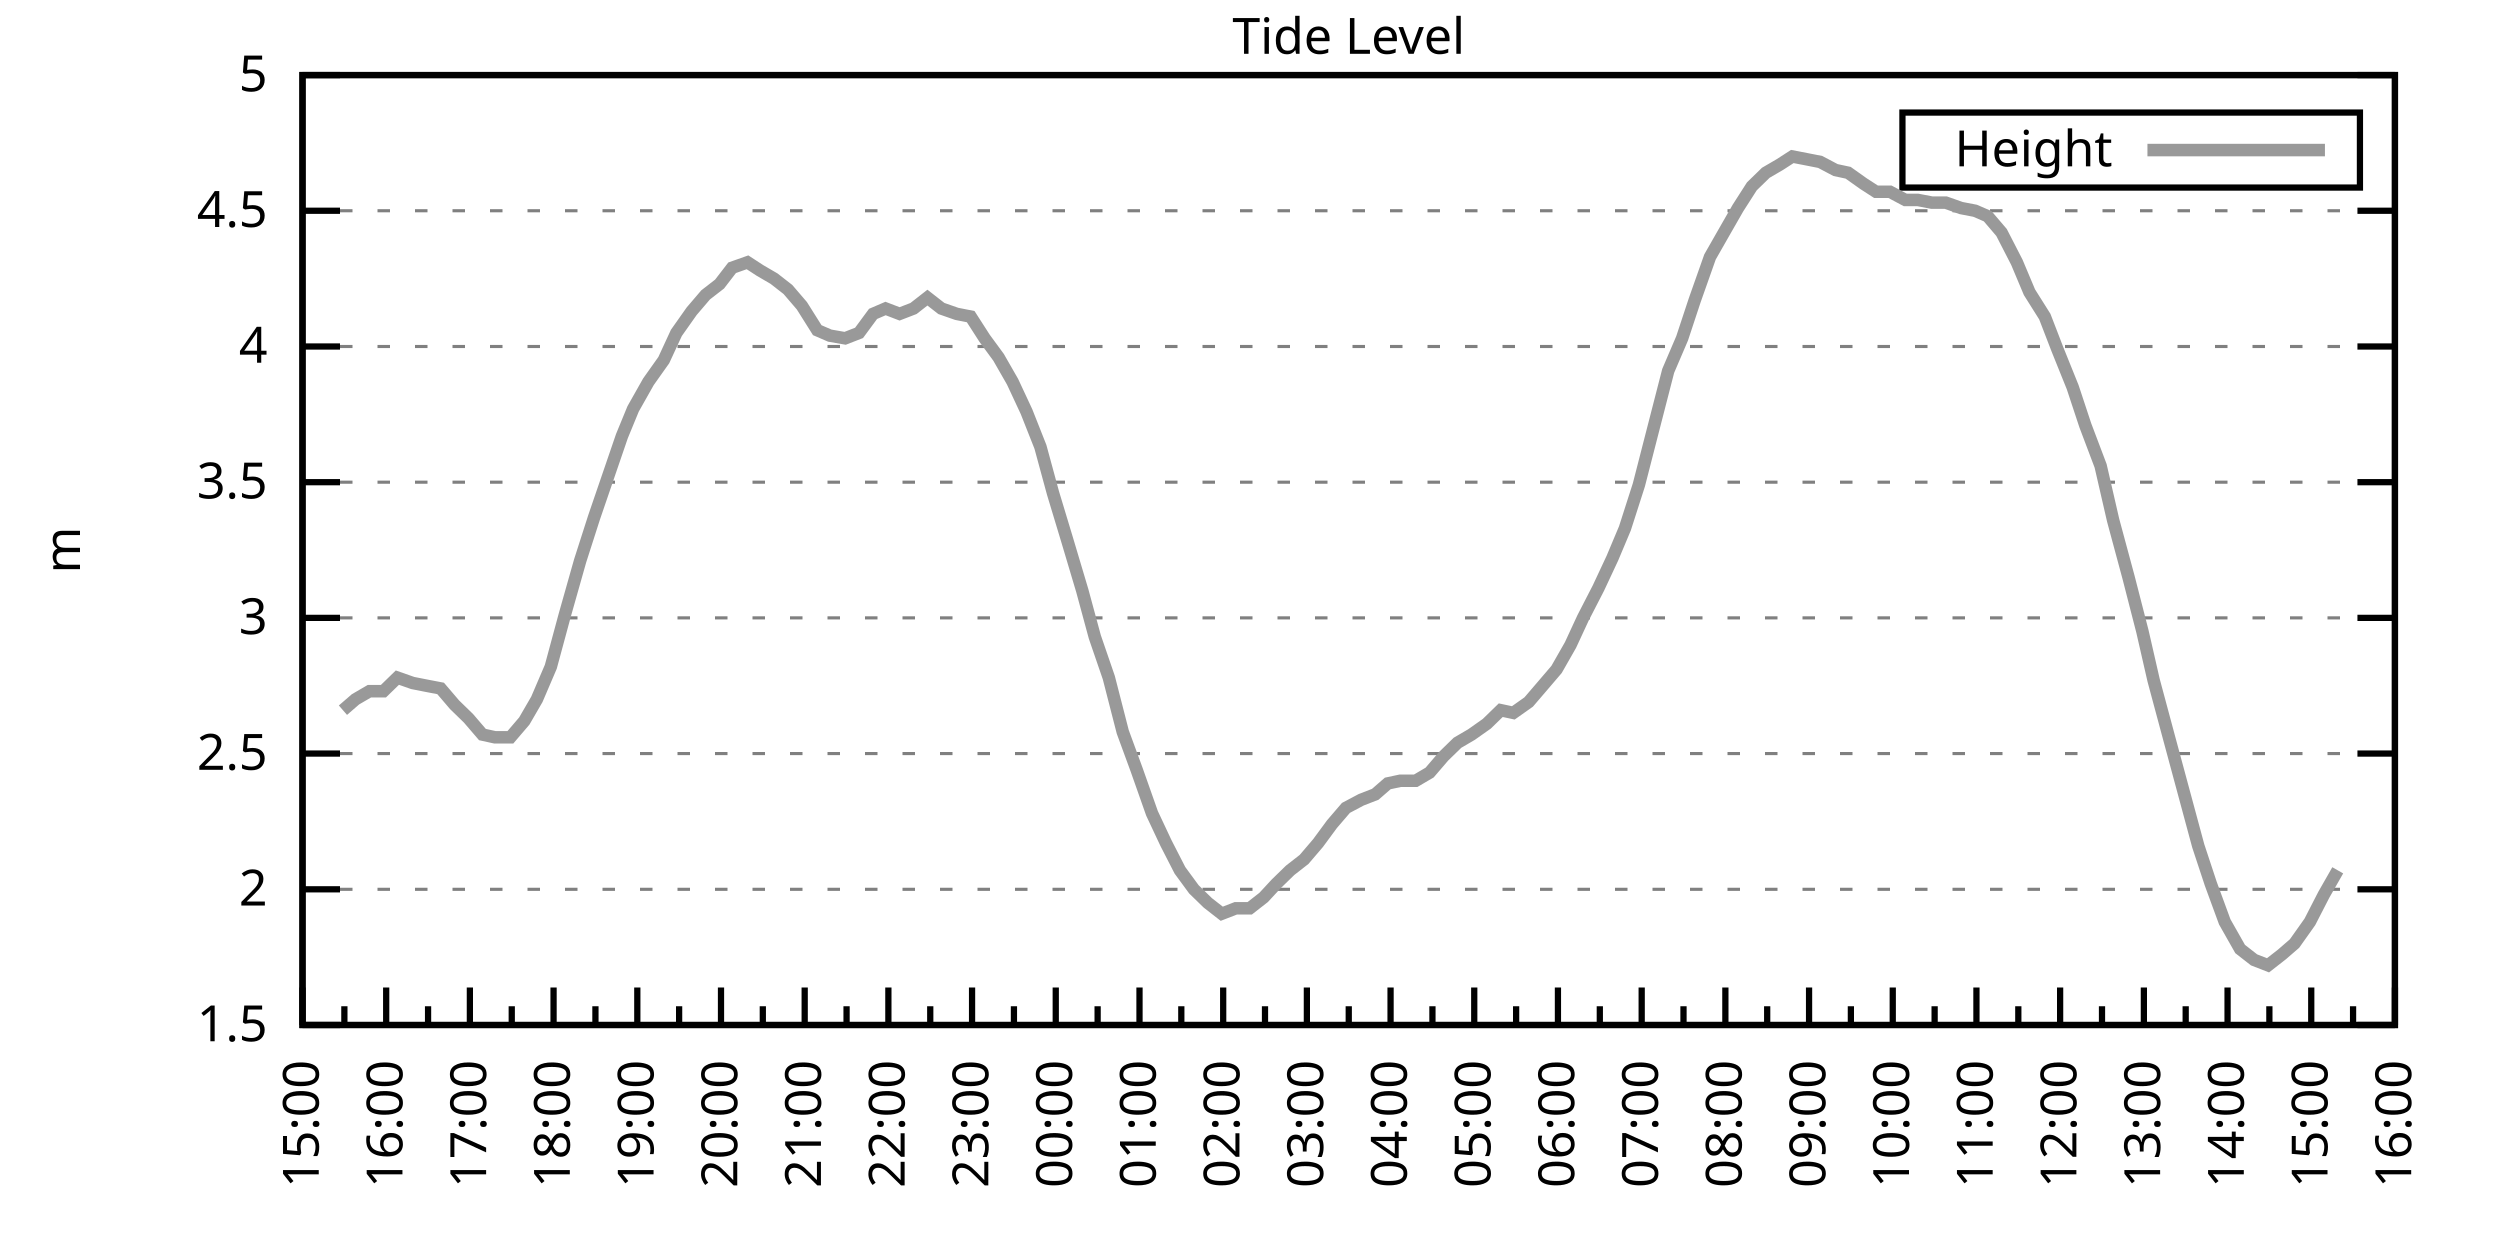
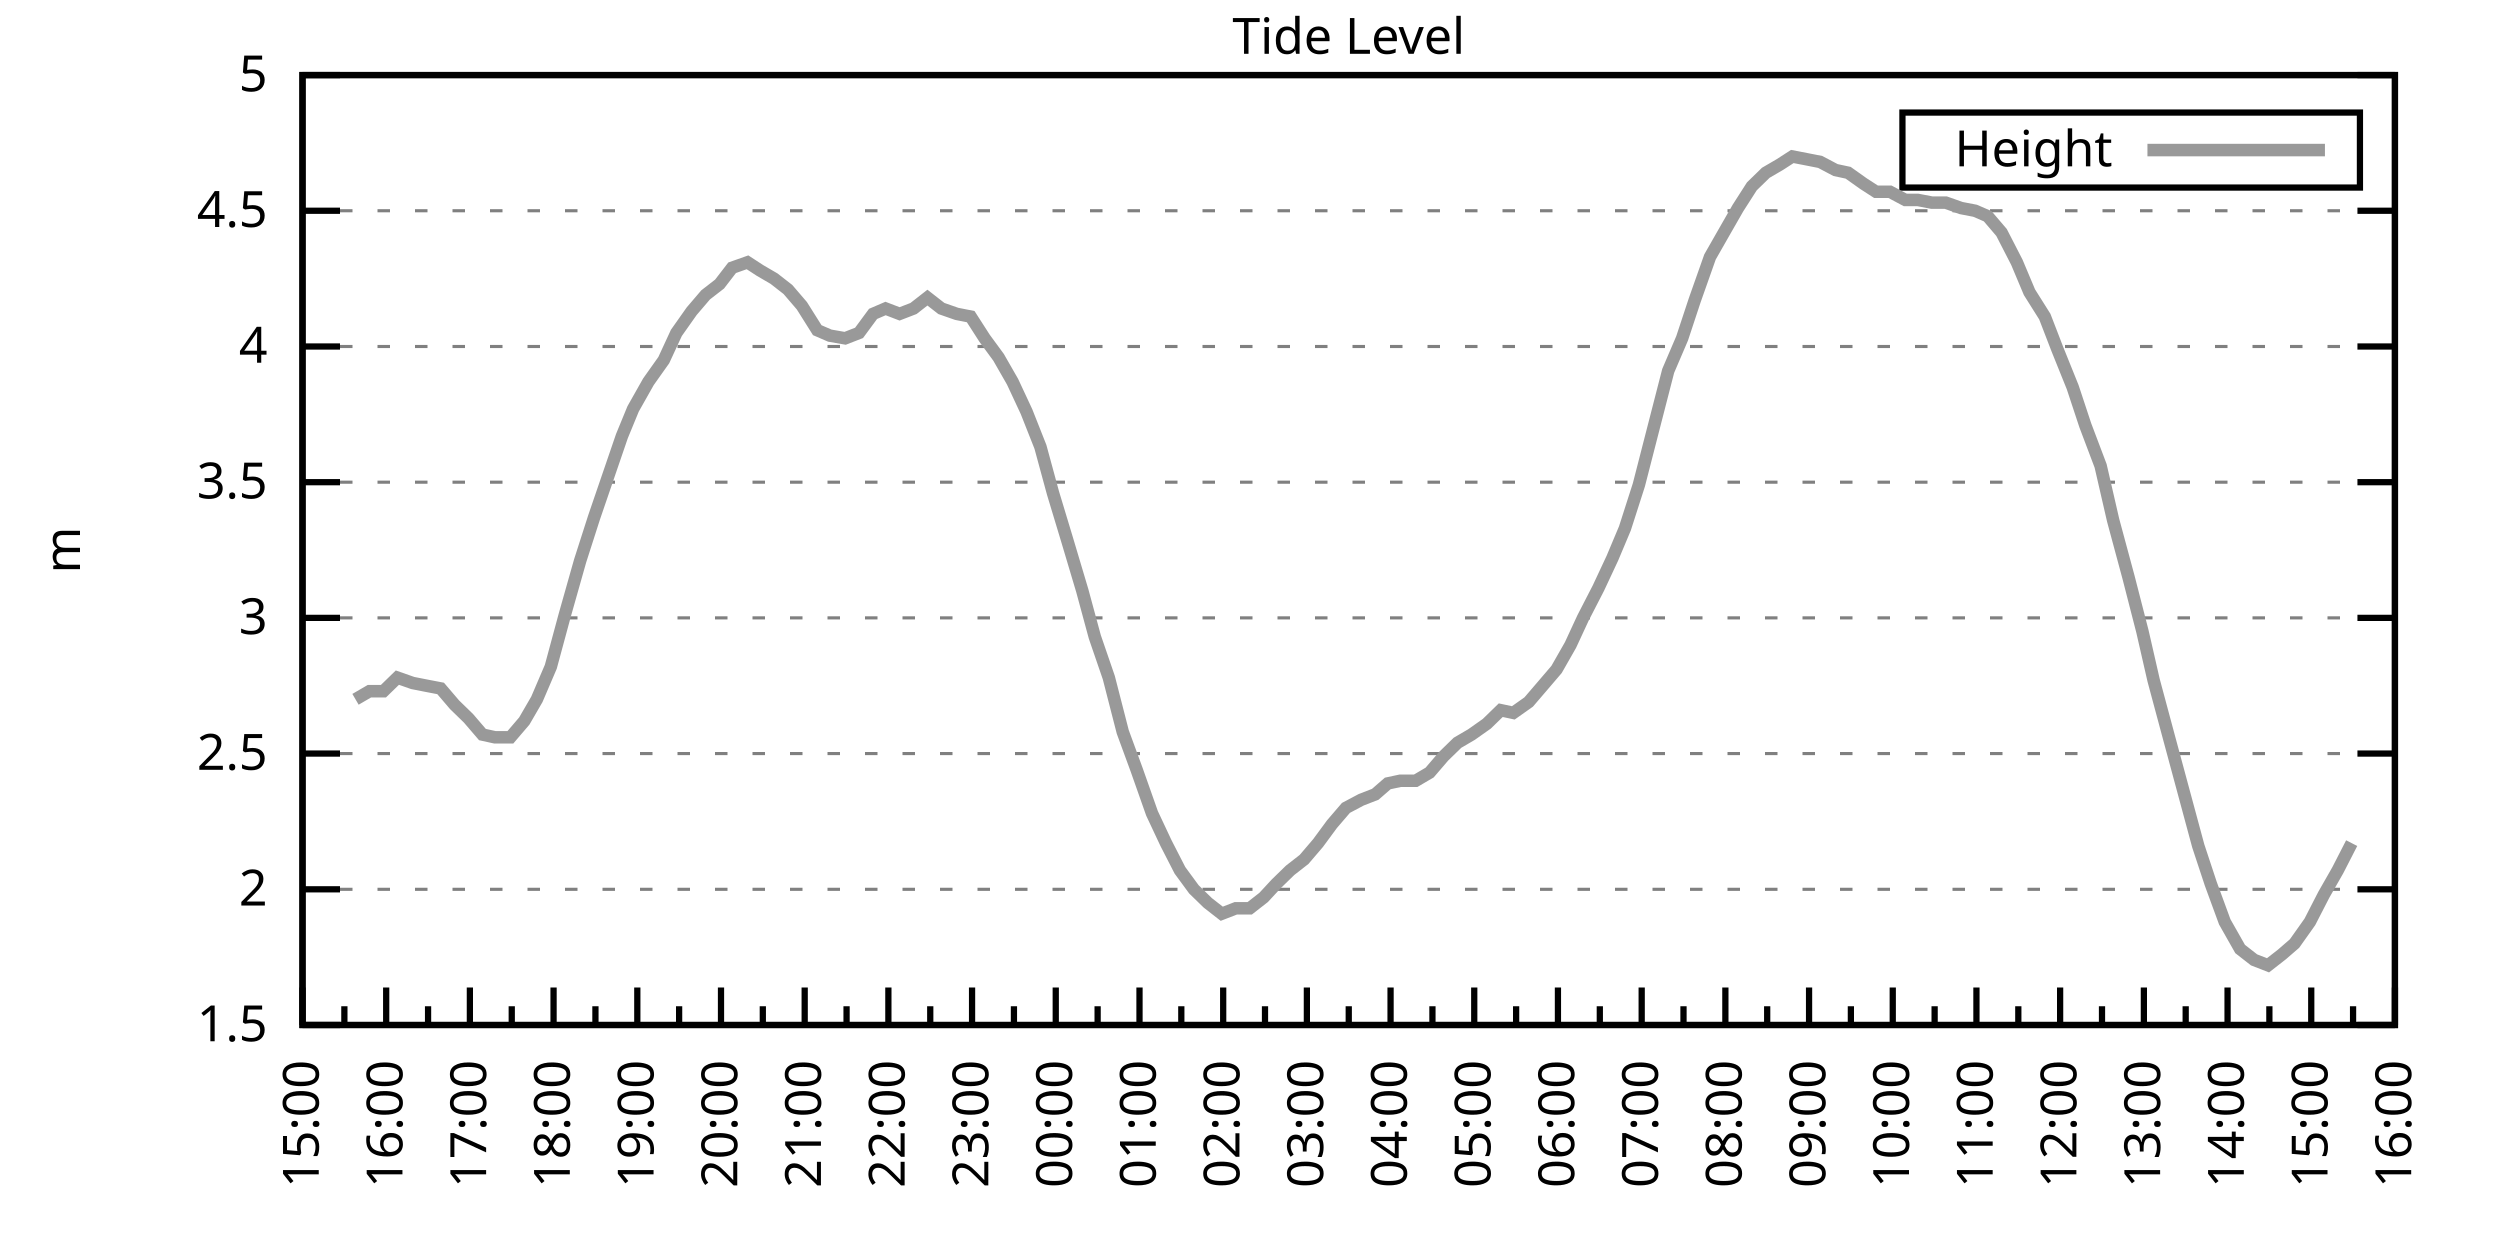
<svg xmlns="http://www.w3.org/2000/svg" xmlns:xlink="http://www.w3.org/1999/xlink" width="400" height="200" viewBox="0 0 400 200">
  <g id="gnuplot_canvas">
    <rect x="0" y="0" width="400" height="200" fill="none" />
    <defs>
      <circle id="gpDot" r="0.5" stroke-width="0.5" stroke="currentColor" />
      <path id="gpPt0" stroke-width="0.333" stroke="currentColor" d="M-1,0 h2 M0,-1 v2" />
      <path id="gpPt1" stroke-width="0.333" stroke="currentColor" d="M-1,-1 L1,1 M1,-1 L-1,1" />
      <path id="gpPt2" stroke-width="0.333" stroke="currentColor" d="M-1,0 L1,0 M0,-1 L0,1 M-1,-1 L1,1 M-1,1 L1,-1" />
      <rect id="gpPt3" stroke-width="0.333" stroke="currentColor" x="-1" y="-1" width="2" height="2" />
      <rect id="gpPt4" stroke-width="0.333" stroke="currentColor" fill="currentColor" x="-1" y="-1" width="2" height="2" />
      <circle id="gpPt5" stroke-width="0.333" stroke="currentColor" cx="0" cy="0" r="1" />
      <use xlink:href="#gpPt5" id="gpPt6" fill="currentColor" stroke="none" />
      <path id="gpPt7" stroke-width="0.333" stroke="currentColor" d="M0,-1.33 L-1.33,0.67 L1.33,0.67 z" />
      <use xlink:href="#gpPt7" id="gpPt8" fill="currentColor" stroke="none" />
      <use xlink:href="#gpPt7" id="gpPt9" stroke="currentColor" transform="rotate(180)" />
      <use xlink:href="#gpPt9" id="gpPt10" fill="currentColor" stroke="none" />
      <use xlink:href="#gpPt3" id="gpPt11" stroke="currentColor" transform="rotate(45)" />
      <use xlink:href="#gpPt11" id="gpPt12" fill="currentColor" stroke="none" />
      <path id="gpPt13" stroke-width="0.333" stroke="currentColor" d="M0,1.330 L1.265,0.411 L0.782,-1.067 L-0.782,-1.076 L-1.265,0.411 z" />
      <use xlink:href="#gpPt13" id="gpPt14" fill="currentColor" stroke="none" />
      <filter id="textbox" filterUnits="objectBoundingBox" x="0" y="0" height="1" width="1">
        <feFlood flood-color="white" flood-opacity="1" result="bgnd" />
        <feComposite in="SourceGraphic" in2="bgnd" operator="atop" />
      </filter>
      <filter id="greybox" filterUnits="objectBoundingBox" x="0" y="0" height="1" width="1">
        <feFlood flood-color="lightgrey" flood-opacity="1" result="grey" />
        <feComposite in="SourceGraphic" in2="grey" operator="atop" />
      </filter>
    </defs>
    <g fill="none" color="white" stroke="currentColor" stroke-width="1.00" stroke-linecap="butt" stroke-linejoin="miter">
</g>
    <g fill="none" color="black" stroke="currentColor" stroke-width="1.00" stroke-linecap="butt" stroke-linejoin="miter">
      <g stroke="none" shape-rendering="crispEdges">
        <polygon fill="rgb(255, 255, 255)" points="48.40,164.00 383.18,164.00 383.18,12.02 48.40,12.02 " />
      </g>
    </g>
    <g fill="none" color="black" stroke="currentColor" stroke-width="1.00" stroke-linecap="butt" stroke-linejoin="miter">
</g>
    <g fill="none" color="black" stroke="black" stroke-width="0.50" stroke-linecap="butt" stroke-linejoin="miter">
</g>
    <g fill="none" color="gray" stroke="currentColor" stroke-width="0.50" stroke-linecap="butt" stroke-linejoin="miter">
      <path stroke="gray" stroke-dasharray="2,4" class="gridline" d="M48.40,164.00 L383.19,164.00  " />
    </g>
    <g fill="none" color="gray" stroke="gray" stroke-width="1.00" stroke-linecap="butt" stroke-linejoin="miter">
</g>
    <g fill="none" color="black" stroke="currentColor" stroke-width="1.00" stroke-linecap="butt" stroke-linejoin="miter">
      <path stroke="black" d="M48.40,164.00 L54.40,164.00 M383.19,164.00 L377.19,164.00  " />
      <g transform="translate(42.80,166.60)" stroke="none" fill="black" font-family="Sans" font-size="8.00" text-anchor="end">
        <text>
          <tspan font-family="Sans"> 1.5</tspan>
        </text>
      </g>
    </g>
    <g fill="none" color="black" stroke="currentColor" stroke-width="1.00" stroke-linecap="butt" stroke-linejoin="miter">
</g>
    <g fill="none" color="black" stroke="black" stroke-width="0.50" stroke-linecap="butt" stroke-linejoin="miter">
</g>
    <g fill="none" color="gray" stroke="currentColor" stroke-width="0.50" stroke-linecap="butt" stroke-linejoin="miter">
      <path stroke="gray" stroke-dasharray="2,4" class="gridline" d="M48.40,142.29 L383.19,142.29  " />
    </g>
    <g fill="none" color="gray" stroke="gray" stroke-width="1.00" stroke-linecap="butt" stroke-linejoin="miter">
</g>
    <g fill="none" color="black" stroke="currentColor" stroke-width="1.00" stroke-linecap="butt" stroke-linejoin="miter">
      <path stroke="black" d="M48.40,142.29 L54.40,142.29 M383.19,142.29 L377.19,142.29  " />
      <g transform="translate(42.80,144.89)" stroke="none" fill="black" font-family="Sans" font-size="8.00" text-anchor="end">
        <text>
          <tspan font-family="Sans"> 2</tspan>
        </text>
      </g>
    </g>
    <g fill="none" color="black" stroke="currentColor" stroke-width="1.00" stroke-linecap="butt" stroke-linejoin="miter">
</g>
    <g fill="none" color="black" stroke="black" stroke-width="0.50" stroke-linecap="butt" stroke-linejoin="miter">
</g>
    <g fill="none" color="gray" stroke="currentColor" stroke-width="0.50" stroke-linecap="butt" stroke-linejoin="miter">
      <path stroke="gray" stroke-dasharray="2,4" class="gridline" d="M48.40,120.57 L383.19,120.57  " />
    </g>
    <g fill="none" color="gray" stroke="gray" stroke-width="1.00" stroke-linecap="butt" stroke-linejoin="miter">
</g>
    <g fill="none" color="black" stroke="currentColor" stroke-width="1.00" stroke-linecap="butt" stroke-linejoin="miter">
      <path stroke="black" d="M48.40,120.57 L54.40,120.57 M383.19,120.57 L377.19,120.57  " />
      <g transform="translate(42.80,123.17)" stroke="none" fill="black" font-family="Sans" font-size="8.00" text-anchor="end">
        <text>
          <tspan font-family="Sans"> 2.5</tspan>
        </text>
      </g>
    </g>
    <g fill="none" color="black" stroke="currentColor" stroke-width="1.00" stroke-linecap="butt" stroke-linejoin="miter">
</g>
    <g fill="none" color="black" stroke="black" stroke-width="0.50" stroke-linecap="butt" stroke-linejoin="miter">
</g>
    <g fill="none" color="gray" stroke="currentColor" stroke-width="0.50" stroke-linecap="butt" stroke-linejoin="miter">
      <path stroke="gray" stroke-dasharray="2,4" class="gridline" d="M48.40,98.86 L383.19,98.86  " />
    </g>
    <g fill="none" color="gray" stroke="gray" stroke-width="1.00" stroke-linecap="butt" stroke-linejoin="miter">
</g>
    <g fill="none" color="black" stroke="currentColor" stroke-width="1.00" stroke-linecap="butt" stroke-linejoin="miter">
      <path stroke="black" d="M48.40,98.86 L54.40,98.86 M383.19,98.86 L377.19,98.86  " />
      <g transform="translate(42.80,101.46)" stroke="none" fill="black" font-family="Sans" font-size="8.00" text-anchor="end">
        <text>
          <tspan font-family="Sans"> 3</tspan>
        </text>
      </g>
    </g>
    <g fill="none" color="black" stroke="currentColor" stroke-width="1.00" stroke-linecap="butt" stroke-linejoin="miter">
</g>
    <g fill="none" color="black" stroke="black" stroke-width="0.50" stroke-linecap="butt" stroke-linejoin="miter">
</g>
    <g fill="none" color="gray" stroke="currentColor" stroke-width="0.50" stroke-linecap="butt" stroke-linejoin="miter">
      <path stroke="gray" stroke-dasharray="2,4" class="gridline" d="M48.40,77.15 L383.19,77.15  " />
    </g>
    <g fill="none" color="gray" stroke="gray" stroke-width="1.00" stroke-linecap="butt" stroke-linejoin="miter">
</g>
    <g fill="none" color="black" stroke="currentColor" stroke-width="1.00" stroke-linecap="butt" stroke-linejoin="miter">
      <path stroke="black" d="M48.40,77.15 L54.40,77.15 M383.19,77.15 L377.19,77.15  " />
      <g transform="translate(42.80,79.75)" stroke="none" fill="black" font-family="Sans" font-size="8.00" text-anchor="end">
        <text>
          <tspan font-family="Sans"> 3.5</tspan>
        </text>
      </g>
    </g>
    <g fill="none" color="black" stroke="currentColor" stroke-width="1.00" stroke-linecap="butt" stroke-linejoin="miter">
</g>
    <g fill="none" color="black" stroke="black" stroke-width="0.50" stroke-linecap="butt" stroke-linejoin="miter">
</g>
    <g fill="none" color="gray" stroke="currentColor" stroke-width="0.50" stroke-linecap="butt" stroke-linejoin="miter">
      <path stroke="gray" stroke-dasharray="2,4" class="gridline" d="M48.40,55.44 L383.19,55.44  " />
    </g>
    <g fill="none" color="gray" stroke="gray" stroke-width="1.00" stroke-linecap="butt" stroke-linejoin="miter">
</g>
    <g fill="none" color="black" stroke="currentColor" stroke-width="1.00" stroke-linecap="butt" stroke-linejoin="miter">
      <path stroke="black" d="M48.40,55.44 L54.40,55.44 M383.19,55.44 L377.19,55.44  " />
      <g transform="translate(42.80,58.04)" stroke="none" fill="black" font-family="Sans" font-size="8.00" text-anchor="end">
        <text>
          <tspan font-family="Sans"> 4</tspan>
        </text>
      </g>
    </g>
    <g fill="none" color="black" stroke="currentColor" stroke-width="1.00" stroke-linecap="butt" stroke-linejoin="miter">
</g>
    <g fill="none" color="black" stroke="black" stroke-width="0.50" stroke-linecap="butt" stroke-linejoin="miter">
</g>
    <g fill="none" color="gray" stroke="currentColor" stroke-width="0.50" stroke-linecap="butt" stroke-linejoin="miter">
      <path stroke="gray" stroke-dasharray="2,4" class="gridline" d="M48.40,33.72 L383.19,33.72  " />
    </g>
    <g fill="none" color="gray" stroke="gray" stroke-width="1.00" stroke-linecap="butt" stroke-linejoin="miter">
</g>
    <g fill="none" color="black" stroke="currentColor" stroke-width="1.00" stroke-linecap="butt" stroke-linejoin="miter">
      <path stroke="black" d="M48.40,33.72 L54.40,33.72 M383.19,33.72 L377.19,33.72  " />
      <g transform="translate(42.80,36.32)" stroke="none" fill="black" font-family="Sans" font-size="8.00" text-anchor="end">
        <text>
          <tspan font-family="Sans"> 4.5</tspan>
        </text>
      </g>
    </g>
    <g fill="none" color="black" stroke="currentColor" stroke-width="1.00" stroke-linecap="butt" stroke-linejoin="miter">
</g>
    <g fill="none" color="black" stroke="black" stroke-width="0.50" stroke-linecap="butt" stroke-linejoin="miter">
</g>
    <g fill="none" color="gray" stroke="currentColor" stroke-width="0.50" stroke-linecap="butt" stroke-linejoin="miter">
      <path stroke="gray" stroke-dasharray="2,4" class="gridline" d="M48.40,12.01 L383.19,12.01  " />
    </g>
    <g fill="none" color="gray" stroke="gray" stroke-width="1.00" stroke-linecap="butt" stroke-linejoin="miter">
</g>
    <g fill="none" color="black" stroke="currentColor" stroke-width="1.00" stroke-linecap="butt" stroke-linejoin="miter">
      <path stroke="black" d="M48.40,12.01 L54.40,12.01 M383.19,12.01 L377.19,12.01  " />
      <g transform="translate(42.80,14.61)" stroke="none" fill="black" font-family="Sans" font-size="8.00" text-anchor="end">
        <text>
          <tspan font-family="Sans"> 5</tspan>
        </text>
      </g>
    </g>
    <g fill="none" color="black" stroke="currentColor" stroke-width="1.00" stroke-linecap="butt" stroke-linejoin="miter">
      <path stroke="black" d="M48.40,164.00 L48.40,158.00  " />
      <g transform="translate(51.00,169.60) rotate(270)" stroke="none" fill="black" font-family="Sans" font-size="8.00" text-anchor="end">
        <text>
          <tspan font-family="Sans">15:00</tspan>
        </text>
      </g>
    </g>
    <g fill="none" color="black" stroke="currentColor" stroke-width="1.00" stroke-linecap="butt" stroke-linejoin="miter">
      <path stroke="black" d="M55.10,164.00 L55.10,161.00 M61.79,164.00 L61.79,158.00  " />
      <g transform="translate(64.39,169.60) rotate(270)" stroke="none" fill="black" font-family="Sans" font-size="8.00" text-anchor="end">
        <text>
          <tspan font-family="Sans">16:00</tspan>
        </text>
      </g>
    </g>
    <g fill="none" color="black" stroke="currentColor" stroke-width="1.00" stroke-linecap="butt" stroke-linejoin="miter">
      <path stroke="black" d="M68.49,164.00 L68.49,161.00 M75.18,164.00 L75.18,158.00  " />
      <g transform="translate(77.78,169.60) rotate(270)" stroke="none" fill="black" font-family="Sans" font-size="8.00" text-anchor="end">
        <text>
          <tspan font-family="Sans">17:00</tspan>
        </text>
      </g>
    </g>
    <g fill="none" color="black" stroke="currentColor" stroke-width="1.00" stroke-linecap="butt" stroke-linejoin="miter">
      <path stroke="black" d="M81.88,164.00 L81.88,161.00 M88.57,164.00 L88.57,158.00  " />
      <g transform="translate(91.17,169.60) rotate(270)" stroke="none" fill="black" font-family="Sans" font-size="8.00" text-anchor="end">
        <text>
          <tspan font-family="Sans">18:00</tspan>
        </text>
      </g>
    </g>
    <g fill="none" color="black" stroke="currentColor" stroke-width="1.00" stroke-linecap="butt" stroke-linejoin="miter">
      <path stroke="black" d="M95.27,164.00 L95.27,161.00 M101.97,164.00 L101.97,158.00  " />
      <g transform="translate(104.57,169.60) rotate(270)" stroke="none" fill="black" font-family="Sans" font-size="8.00" text-anchor="end">
        <text>
          <tspan font-family="Sans">19:00</tspan>
        </text>
      </g>
    </g>
    <g fill="none" color="black" stroke="currentColor" stroke-width="1.00" stroke-linecap="butt" stroke-linejoin="miter">
      <path stroke="black" d="M108.66,164.00 L108.66,161.00 M115.36,164.00 L115.36,158.00  " />
      <g transform="translate(117.96,169.60) rotate(270)" stroke="none" fill="black" font-family="Sans" font-size="8.00" text-anchor="end">
        <text>
          <tspan font-family="Sans">20:00</tspan>
        </text>
      </g>
    </g>
    <g fill="none" color="black" stroke="currentColor" stroke-width="1.00" stroke-linecap="butt" stroke-linejoin="miter">
      <path stroke="black" d="M122.05,164.00 L122.05,161.00 M128.75,164.00 L128.75,158.00  " />
      <g transform="translate(131.35,169.60) rotate(270)" stroke="none" fill="black" font-family="Sans" font-size="8.00" text-anchor="end">
        <text>
          <tspan font-family="Sans">21:00</tspan>
        </text>
      </g>
    </g>
    <g fill="none" color="black" stroke="currentColor" stroke-width="1.00" stroke-linecap="butt" stroke-linejoin="miter">
      <path stroke="black" d="M135.45,164.00 L135.45,161.00 M142.14,164.00 L142.14,158.00  " />
      <g transform="translate(144.74,169.60) rotate(270)" stroke="none" fill="black" font-family="Sans" font-size="8.00" text-anchor="end">
        <text>
          <tspan font-family="Sans">22:00</tspan>
        </text>
      </g>
    </g>
    <g fill="none" color="black" stroke="currentColor" stroke-width="1.00" stroke-linecap="butt" stroke-linejoin="miter">
      <path stroke="black" d="M148.84,164.00 L148.84,161.00 M155.53,164.00 L155.53,158.00  " />
      <g transform="translate(158.13,169.60) rotate(270)" stroke="none" fill="black" font-family="Sans" font-size="8.00" text-anchor="end">
        <text>
          <tspan font-family="Sans">23:00</tspan>
        </text>
      </g>
    </g>
    <g fill="none" color="black" stroke="currentColor" stroke-width="1.00" stroke-linecap="butt" stroke-linejoin="miter">
      <path stroke="black" d="M162.23,164.00 L162.23,161.00 M168.92,164.00 L168.92,158.00  " />
      <g transform="translate(171.52,169.60) rotate(270)" stroke="none" fill="black" font-family="Sans" font-size="8.00" text-anchor="end">
        <text>
          <tspan font-family="Sans">00:00</tspan>
        </text>
      </g>
    </g>
    <g fill="none" color="black" stroke="currentColor" stroke-width="1.00" stroke-linecap="butt" stroke-linejoin="miter">
      <path stroke="black" d="M175.62,164.00 L175.62,161.00 M182.32,164.00 L182.32,158.00  " />
      <g transform="translate(184.92,169.60) rotate(270)" stroke="none" fill="black" font-family="Sans" font-size="8.00" text-anchor="end">
        <text>
          <tspan font-family="Sans">01:00</tspan>
        </text>
      </g>
    </g>
    <g fill="none" color="black" stroke="currentColor" stroke-width="1.00" stroke-linecap="butt" stroke-linejoin="miter">
      <path stroke="black" d="M189.01,164.00 L189.01,161.00 M195.71,164.00 L195.71,158.00  " />
      <g transform="translate(198.31,169.60) rotate(270)" stroke="none" fill="black" font-family="Sans" font-size="8.00" text-anchor="end">
        <text>
          <tspan font-family="Sans">02:00</tspan>
        </text>
      </g>
    </g>
    <g fill="none" color="black" stroke="currentColor" stroke-width="1.00" stroke-linecap="butt" stroke-linejoin="miter">
      <path stroke="black" d="M202.40,164.00 L202.40,161.00 M209.10,164.00 L209.10,158.00  " />
      <g transform="translate(211.70,169.60) rotate(270)" stroke="none" fill="black" font-family="Sans" font-size="8.00" text-anchor="end">
        <text>
          <tspan font-family="Sans">03:00</tspan>
        </text>
      </g>
    </g>
    <g fill="none" color="black" stroke="currentColor" stroke-width="1.00" stroke-linecap="butt" stroke-linejoin="miter">
      <path stroke="black" d="M215.80,164.00 L215.80,161.00 M222.49,164.00 L222.49,158.00  " />
      <g transform="translate(225.09,169.60) rotate(270)" stroke="none" fill="black" font-family="Sans" font-size="8.00" text-anchor="end">
        <text>
          <tspan font-family="Sans">04:00</tspan>
        </text>
      </g>
    </g>
    <g fill="none" color="black" stroke="currentColor" stroke-width="1.00" stroke-linecap="butt" stroke-linejoin="miter">
      <path stroke="black" d="M229.19,164.00 L229.19,161.00 M235.88,164.00 L235.88,158.00  " />
      <g transform="translate(238.48,169.60) rotate(270)" stroke="none" fill="black" font-family="Sans" font-size="8.00" text-anchor="end">
        <text>
          <tspan font-family="Sans">05:00</tspan>
        </text>
      </g>
    </g>
    <g fill="none" color="black" stroke="currentColor" stroke-width="1.00" stroke-linecap="butt" stroke-linejoin="miter">
      <path stroke="black" d="M242.58,164.00 L242.58,161.00 M249.27,164.00 L249.27,158.00  " />
      <g transform="translate(251.87,169.60) rotate(270)" stroke="none" fill="black" font-family="Sans" font-size="8.00" text-anchor="end">
        <text>
          <tspan font-family="Sans">06:00</tspan>
        </text>
      </g>
    </g>
    <g fill="none" color="black" stroke="currentColor" stroke-width="1.00" stroke-linecap="butt" stroke-linejoin="miter">
      <path stroke="black" d="M255.97,164.00 L255.97,161.00 M262.67,164.00 L262.67,158.00  " />
      <g transform="translate(265.27,169.60) rotate(270)" stroke="none" fill="black" font-family="Sans" font-size="8.00" text-anchor="end">
        <text>
          <tspan font-family="Sans">07:00</tspan>
        </text>
      </g>
    </g>
    <g fill="none" color="black" stroke="currentColor" stroke-width="1.00" stroke-linecap="butt" stroke-linejoin="miter">
      <path stroke="black" d="M269.36,164.00 L269.36,161.00 M276.06,164.00 L276.06,158.00  " />
      <g transform="translate(278.66,169.60) rotate(270)" stroke="none" fill="black" font-family="Sans" font-size="8.00" text-anchor="end">
        <text>
          <tspan font-family="Sans">08:00</tspan>
        </text>
      </g>
    </g>
    <g fill="none" color="black" stroke="currentColor" stroke-width="1.00" stroke-linecap="butt" stroke-linejoin="miter">
      <path stroke="black" d="M282.75,164.00 L282.75,161.00 M289.45,164.00 L289.45,158.00  " />
      <g transform="translate(292.05,169.60) rotate(270)" stroke="none" fill="black" font-family="Sans" font-size="8.00" text-anchor="end">
        <text>
          <tspan font-family="Sans">09:00</tspan>
        </text>
      </g>
    </g>
    <g fill="none" color="black" stroke="currentColor" stroke-width="1.00" stroke-linecap="butt" stroke-linejoin="miter">
      <path stroke="black" d="M296.14,164.00 L296.14,161.00 M302.84,164.00 L302.84,158.00  " />
      <g transform="translate(305.44,169.60) rotate(270)" stroke="none" fill="black" font-family="Sans" font-size="8.00" text-anchor="end">
        <text>
          <tspan font-family="Sans">10:00</tspan>
        </text>
      </g>
    </g>
    <g fill="none" color="black" stroke="currentColor" stroke-width="1.00" stroke-linecap="butt" stroke-linejoin="miter">
      <path stroke="black" d="M309.54,164.00 L309.54,161.00 M316.23,164.00 L316.23,158.00  " />
      <g transform="translate(318.83,169.60) rotate(270)" stroke="none" fill="black" font-family="Sans" font-size="8.00" text-anchor="end">
        <text>
          <tspan font-family="Sans">11:00</tspan>
        </text>
      </g>
    </g>
    <g fill="none" color="black" stroke="currentColor" stroke-width="1.00" stroke-linecap="butt" stroke-linejoin="miter">
      <path stroke="black" d="M322.93,164.00 L322.93,161.00 M329.62,164.00 L329.62,158.00  " />
      <g transform="translate(332.22,169.60) rotate(270)" stroke="none" fill="black" font-family="Sans" font-size="8.00" text-anchor="end">
        <text>
          <tspan font-family="Sans">12:00</tspan>
        </text>
      </g>
    </g>
    <g fill="none" color="black" stroke="currentColor" stroke-width="1.00" stroke-linecap="butt" stroke-linejoin="miter">
      <path stroke="black" d="M336.32,164.00 L336.32,161.00 M343.02,164.00 L343.02,158.00  " />
      <g transform="translate(345.62,169.60) rotate(270)" stroke="none" fill="black" font-family="Sans" font-size="8.00" text-anchor="end">
        <text>
          <tspan font-family="Sans">13:00</tspan>
        </text>
      </g>
    </g>
    <g fill="none" color="black" stroke="currentColor" stroke-width="1.00" stroke-linecap="butt" stroke-linejoin="miter">
      <path stroke="black" d="M349.71,164.00 L349.71,161.00 M356.41,164.00 L356.41,158.00  " />
      <g transform="translate(359.01,169.60) rotate(270)" stroke="none" fill="black" font-family="Sans" font-size="8.00" text-anchor="end">
        <text>
          <tspan font-family="Sans">14:00</tspan>
        </text>
      </g>
    </g>
    <g fill="none" color="black" stroke="currentColor" stroke-width="1.00" stroke-linecap="butt" stroke-linejoin="miter">
      <path stroke="black" d="M363.10,164.00 L363.10,161.00 M369.80,164.00 L369.80,158.00  " />
      <g transform="translate(372.40,169.60) rotate(270)" stroke="none" fill="black" font-family="Sans" font-size="8.00" text-anchor="end">
        <text>
          <tspan font-family="Sans">15:00</tspan>
        </text>
      </g>
    </g>
    <g fill="none" color="black" stroke="currentColor" stroke-width="1.00" stroke-linecap="butt" stroke-linejoin="miter">
      <path stroke="black" d="M376.49,164.00 L376.49,161.00 M383.19,164.00 L383.19,158.00  " />
      <g transform="translate(385.79,169.60) rotate(270)" stroke="none" fill="black" font-family="Sans" font-size="8.00" text-anchor="end">
        <text>
          <tspan font-family="Sans">16:00</tspan>
        </text>
      </g>
    </g>
    <g fill="none" color="black" stroke="currentColor" stroke-width="1.00" stroke-linecap="butt" stroke-linejoin="miter">
</g>
    <g fill="none" color="black" stroke="currentColor" stroke-width="1.00" stroke-linecap="butt" stroke-linejoin="miter">
      <path stroke="black" d="M48.40,12.01 L48.40,164.00 L383.19,164.00 L383.19,12.01 L48.40,12.01 Z  " />
    </g>
    <g fill="none" color="black" stroke="currentColor" stroke-width="1.00" stroke-linecap="butt" stroke-linejoin="miter">
      <g transform="translate(12.80,88.01) rotate(270)" stroke="none" fill="black" font-family="Sans" font-size="8.00" text-anchor="middle">
        <text>
          <tspan font-family="Sans">m</tspan>
        </text>
      </g>
    </g>
    <g fill="none" color="black" stroke="currentColor" stroke-width="1.00" stroke-linecap="butt" stroke-linejoin="miter">
</g>
    <g fill="none" color="black" stroke="currentColor" stroke-width="1.00" stroke-linecap="butt" stroke-linejoin="miter">
      <path stroke="black" d="M304.39,30.01 L304.39,18.01 L377.59,18.01 L377.59,30.01 L304.39,30.01 Z  " />
    </g>
    <g id="Tide_level_plot_1">
      <g fill="none" color="white" stroke="black" stroke-width="2.00" stroke-linecap="butt" stroke-linejoin="miter">
</g>
      <g fill="none" color="black" stroke="currentColor" stroke-width="2.00" stroke-linecap="butt" stroke-linejoin="miter">
        <g transform="translate(337.99,26.61)" stroke="none" fill="black" font-family="Sans" font-size="8.00" text-anchor="end">
          <text>
            <tspan font-family="Sans">Height</tspan>
          </text>
        </g>
      </g>
      <g fill="none" color="black" stroke="currentColor" stroke-width="2.00" stroke-linecap="butt" stroke-linejoin="miter">
-         <path stroke="rgb(153, 153, 153)" d="M343.59,24.01 L371.99,24.01 M54.87,113.63 L56.88,111.89 L59.11,110.59 L61.35,110.59 L63.58,108.42 L66.03,109.28   L68.26,109.72 L70.50,110.15 L72.73,112.76 L74.96,114.93 L77.19,117.53 L79.20,117.97 L81.66,117.97 L83.89,115.36   L85.90,111.89 L88.13,106.68 L90.36,98.43 L92.82,89.74 L95.05,82.79 L97.28,76.28 L99.51,69.77 L101.30,65.42   L103.75,61.08 L106.21,57.61 L108.22,53.26 L110.67,49.79 L112.90,47.18 L115.13,45.45 L117.14,42.84 L119.60,41.97   L121.61,43.28 L123.84,44.58 L126.07,46.32 L128.30,48.92 L130.76,52.83 L132.77,53.70 L135.22,54.13 L137.45,53.26   L139.69,50.22 L141.69,49.36 L143.93,50.22 L146.16,49.36 L148.39,47.62 L150.62,49.36 L153.08,50.22 L155.31,50.66   L157.54,54.13 L159.77,57.17 L162.01,61.08 L164.24,65.86 L166.47,71.50 L168.48,78.89 L170.71,86.27 L173.17,94.52   L175.17,101.90 L177.41,108.42 L179.64,117.10 L181.87,123.18 L184.32,130.13 L186.56,134.90 L188.79,139.25 L191.02,142.29   L193.25,144.46 L195.48,146.20 L197.72,145.33 L199.95,145.33 L202.18,143.59 L204.19,141.42 L206.42,139.25 L208.65,137.51   L210.88,134.90 L213.12,131.86 L215.35,129.26 L217.80,127.96 L220.04,127.09 L222.04,125.35 L224.05,124.92 L226.51,124.92   L228.74,123.61 L230.97,121.01 L233.20,118.84 L235.44,117.53 L237.89,115.80 L240.12,113.63 L242.13,114.06 L244.59,112.32   L246.82,109.72 L249.05,107.11 L251.28,103.20 L253.29,98.86 L255.75,94.08 L257.98,89.31 L259.99,84.53 L262.22,77.58   L264.45,68.90 L266.91,59.34 L269.14,54.13 L271.15,48.05 L273.60,41.11 L275.83,37.20 L278.07,33.29 L280.30,29.81   L282.53,27.64 L284.76,26.34 L286.77,25.04 L289.00,25.47 L291.23,25.91 L293.69,27.21 L295.70,27.64 L298.15,29.38   L300.16,30.68 L302.39,30.68 L304.85,31.99 L306.86,31.99 L309.09,32.42 L311.32,32.42 L313.78,33.29 L316.01,33.72   L318.02,34.59 L320.25,37.20 L322.70,41.97 L324.71,46.75 L327.17,50.66 L329.18,55.87 L331.63,61.95 L333.64,68.03   L336.10,74.54 L338.10,83.23 L340.56,92.35 L342.79,101.03 L344.58,108.85 L347.03,117.97 L351.72,135.34 L353.73,141.42   L355.96,147.50 L358.42,151.84 L360.65,153.58 L362.88,154.45 L365.11,152.71 L367.12,150.97 L369.58,147.50 L371.81,143.16   L374.04,139.25  " />
+         <path stroke="rgb(153, 153, 153)" d="M343.59,24.01 L371.99,24.01 M56.88,111.89 L59.11,110.59 L61.35,110.59 L63.58,108.42 L66.03,109.28 L68.26,109.72   L70.50,110.15 L72.73,112.76 L74.96,114.93 L77.19,117.53 L79.20,117.97 L81.66,117.97 L83.89,115.36 L85.90,111.89   L88.13,106.68 L90.36,98.43 L92.82,89.74 L95.05,82.79 L97.28,76.28 L99.51,69.77 L101.30,65.42 L103.75,61.08   L106.21,57.61 L108.22,53.26 L110.67,49.79 L112.90,47.18 L115.13,45.45 L117.14,42.84 L119.60,41.97 L121.61,43.28   L123.84,44.58 L126.07,46.32 L128.30,48.92 L130.76,52.83 L132.77,53.70 L135.22,54.13 L137.45,53.26 L139.69,50.22   L141.69,49.36 L143.93,50.22 L146.16,49.36 L148.39,47.62 L150.62,49.36 L153.08,50.22 L155.31,50.66 L157.54,54.13   L159.77,57.17 L162.01,61.08 L164.24,65.86 L166.47,71.50 L168.48,78.89 L170.71,86.27 L173.17,94.52 L175.17,101.90   L177.41,108.42 L179.64,117.10 L181.87,123.18 L184.32,130.13 L186.56,134.90 L188.79,139.25 L191.02,142.29 L193.25,144.46   L195.48,146.20 L197.72,145.33 L199.95,145.33 L202.18,143.59 L204.19,141.42 L206.42,139.25 L208.65,137.51 L210.88,134.90   L213.12,131.86 L215.35,129.26 L217.80,127.96 L220.04,127.09 L222.04,125.35 L224.05,124.92 L226.51,124.92 L228.74,123.61   L230.97,121.01 L233.20,118.84 L235.44,117.53 L237.89,115.80 L240.12,113.63 L242.13,114.06 L244.59,112.32 L246.82,109.72   L249.05,107.11 L251.28,103.20 L253.29,98.86 L255.75,94.08 L257.98,89.31 L259.99,84.53 L262.22,77.58 L264.45,68.90   L266.91,59.34 L269.14,54.13 L271.15,48.05 L273.60,41.11 L275.83,37.20 L278.07,33.29 L280.30,29.81 L282.53,27.64   L284.76,26.34 L286.77,25.04 L289.00,25.47 L291.23,25.91 L293.69,27.21 L295.70,27.64 L298.15,29.38 L300.16,30.68   L302.39,30.68 L304.85,31.99 L306.86,31.99 L309.09,32.42 L311.32,32.42 L313.78,33.29 L316.01,33.72 L318.02,34.59   L320.25,37.20 L322.70,41.97 L324.71,46.75 L327.17,50.66 L329.18,55.87 L331.63,61.95 L333.64,68.03 L336.10,74.54   L338.10,83.23 L340.56,92.35 L342.79,101.03 L344.58,108.85 L347.03,117.97 L351.72,135.34 L353.73,141.42 L355.96,147.50   L358.42,151.84 L360.65,153.58 L362.88,154.45 L365.11,152.71 L367.12,150.97 L369.58,147.50 L371.81,143.16 L374.04,139.25   L376.27,134.90  " />
      </g>
    </g>
    <g fill="none" color="black" stroke="currentColor" stroke-width="2.00" stroke-linecap="butt" stroke-linejoin="miter">
</g>
    <g fill="none" color="black" stroke="black" stroke-width="1.00" stroke-linecap="butt" stroke-linejoin="miter">
</g>
    <g fill="none" color="black" stroke="currentColor" stroke-width="1.00" stroke-linecap="butt" stroke-linejoin="miter">
      <path stroke="black" d="M48.40,12.01 L48.40,164.00 L383.19,164.00 L383.19,12.01 L48.40,12.01 Z  " />
    </g>
    <g fill="none" color="black" stroke="currentColor" stroke-width="1.00" stroke-linecap="butt" stroke-linejoin="miter">
      <g transform="translate(215.79,8.61)" stroke="none" fill="black" font-family="Sans" font-size="8.00" text-anchor="middle">
        <text>
          <tspan font-family="Sans">Tide Level</tspan>
        </text>
      </g>
    </g>
    <g fill="none" color="black" stroke="currentColor" stroke-width="1.00" stroke-linecap="butt" stroke-linejoin="miter">
</g>
  </g>
</svg>
